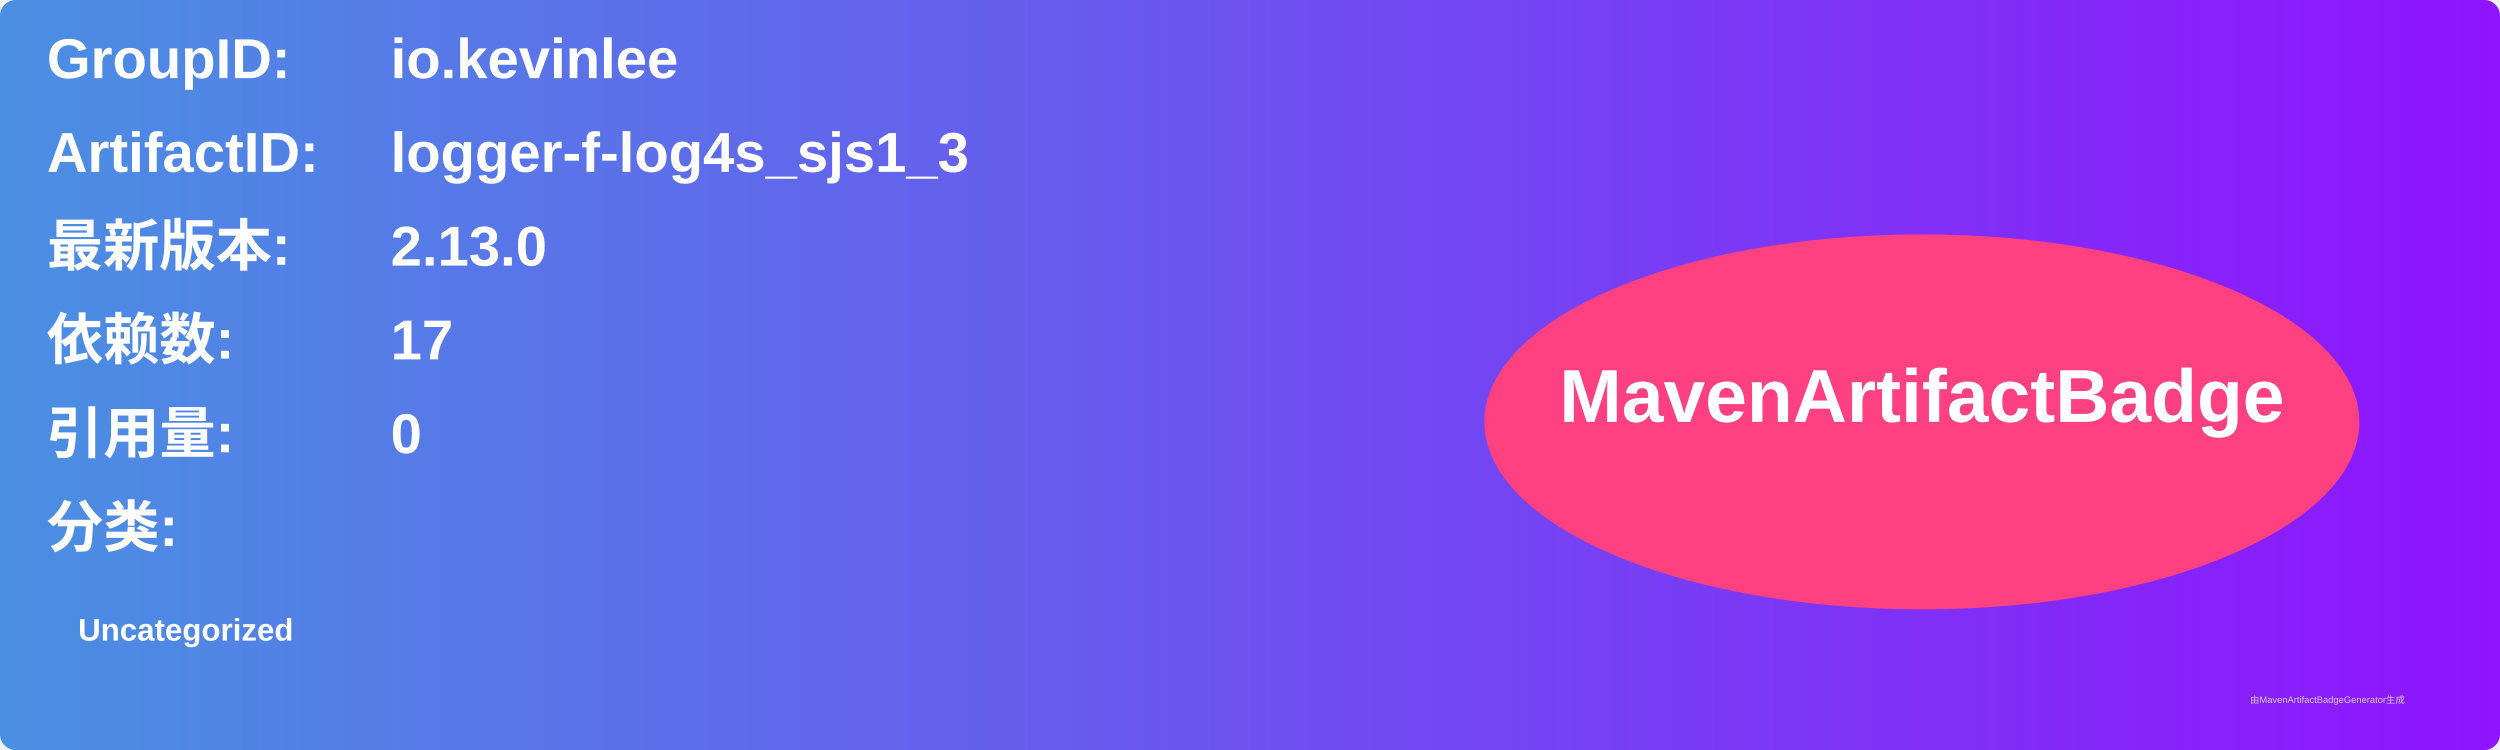
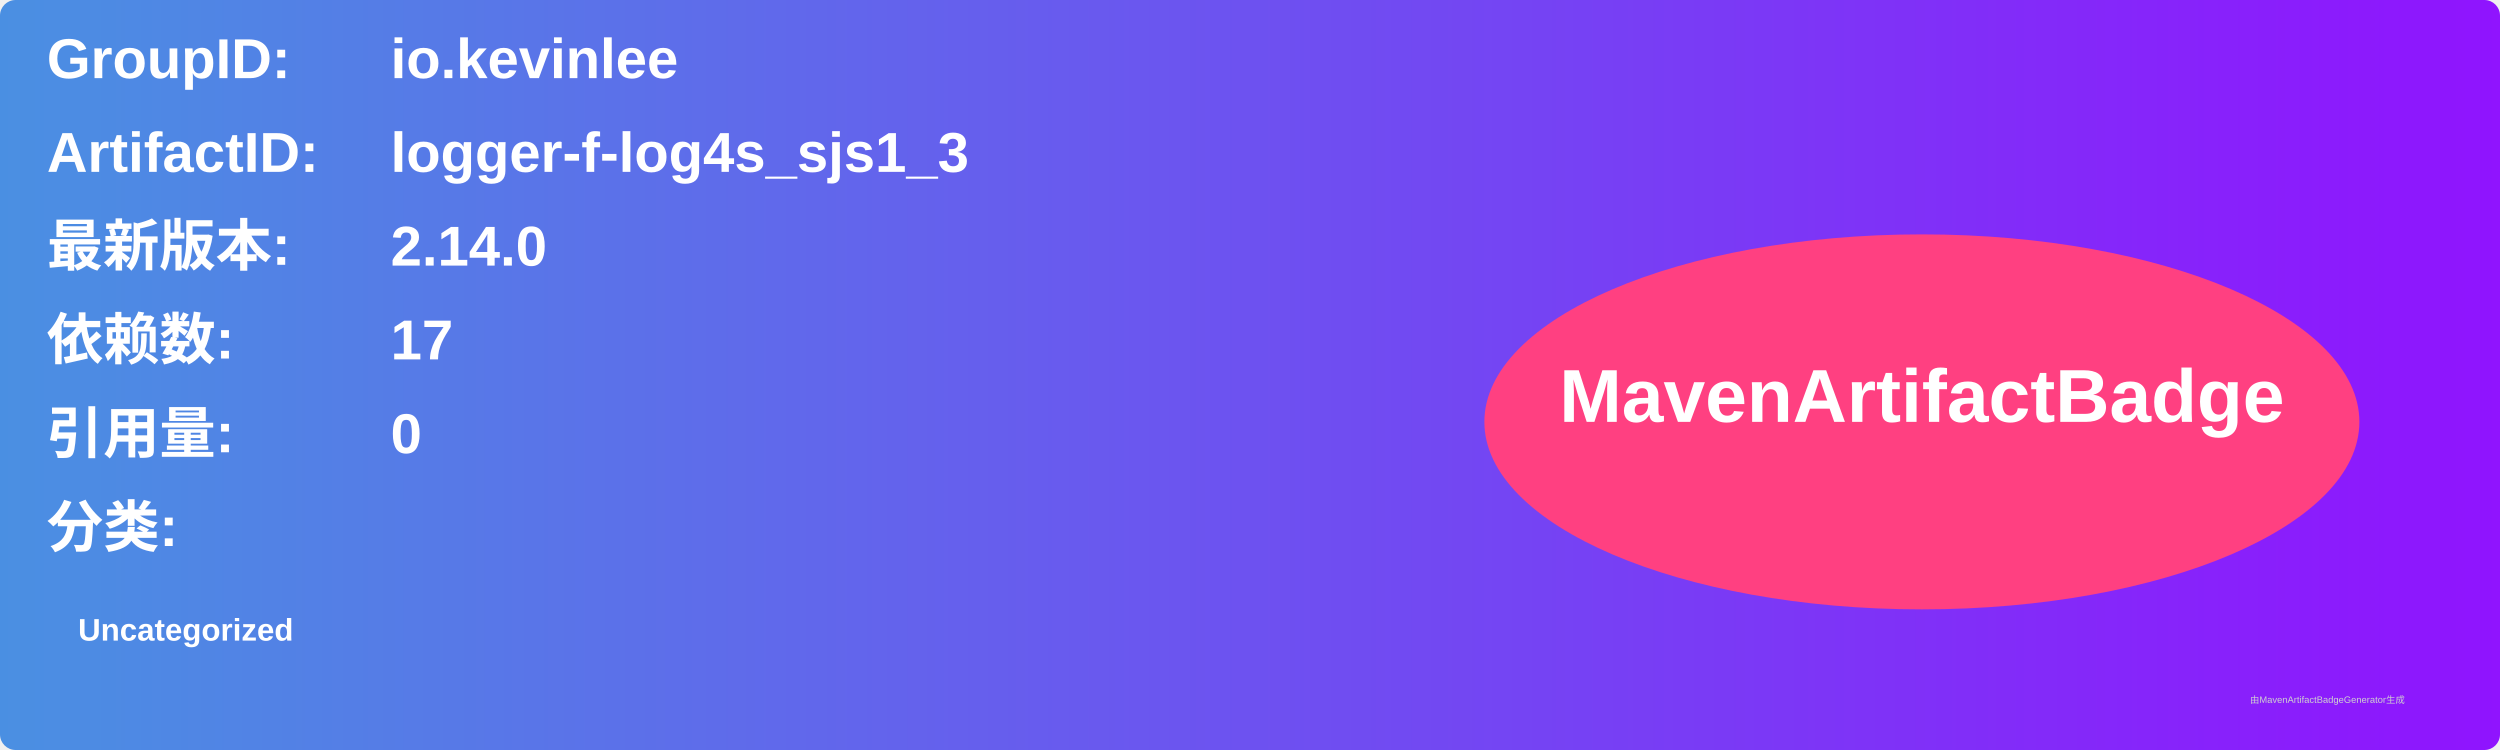
<svg xmlns="http://www.w3.org/2000/svg" width="800" height="240" viewBox="0 0 800 240">
  <linearGradient id="grad" x1="0%" y1="0%" x2="100%" y2="0%">
    <stop offset="0%" stop-color="#4a90e2" />
    <stop offset="100%" stop-color="#9013fe" />
  </linearGradient>
  <rect width="100%" height="100%" rx="5" ry="5" fill="url(#grad)" />
  <g transform="translate(15, 15)">
    <text x="0" y="10" font-family="Arial" font-size="18" fill="white" font-weight="bold" width="260">GroupID:</text>
    <text x="110" y="10" font-family="Arial" font-size="18" fill="white" font-weight="bold" width="460">io.kevinlee</text>
    <text x="0" y="40" font-family="Arial" font-size="18" fill="white" font-weight="bold" width="260">ArtifactID:</text>
    <text x="110" y="40" font-family="Arial" font-size="18" fill="white" font-weight="bold" width="460">logger-f-log4s_sjs1_3</text>
    <text x="0" y="70" font-family="Arial" font-size="18" fill="white" font-weight="bold">最新版本:</text>
    <text x="110" y="70" font-family="Arial" font-size="18" fill="white" font-weight="bold">
-       <tspan font-weight="bold">2.13.0</tspan>
+       <tspan font-weight="bold">2.14.0</tspan>
    </text>
    <text x="0" y="100" font-family="Arial" font-size="18" fill="white" font-weight="bold">依赖数: </text>
    <text x="110" y="100" font-family="Arial" font-size="18" fill="white">
      <tspan font-weight="bold">17</tspan>
    </text>
    <text x="0" y="130" font-family="Arial" font-size="18" fill="white" font-weight="bold">引用量: </text>
    <text x="110" y="130" font-family="Arial" font-size="18" fill="white">
      <tspan font-weight="bold">0</tspan>
    </text>
    <text x="0" y="160" font-family="Arial" font-size="18" fill="white" font-weight="bold">分类:</text>
    <text x="10" y="190" font-family="Arial" font-size="10" fill="white">
      <tspan font-weight="bold">Uncategorized</tspan>
    </text>
    <ellipse cx="600" cy="120" rx="140" ry="60" fill="#ff4081" />
    <text x="600" y="120" text-anchor="middle" font-family="Arial" font-size="24" fill="white" font-weight="bold">MavenArtifactBadge</text>
  </g>
  <text x="720" y="225" font-family="Arial" font-size="3" fill="#d0d0d0">由MavenArtifactBadgeGenerator生成</text>
</svg>
